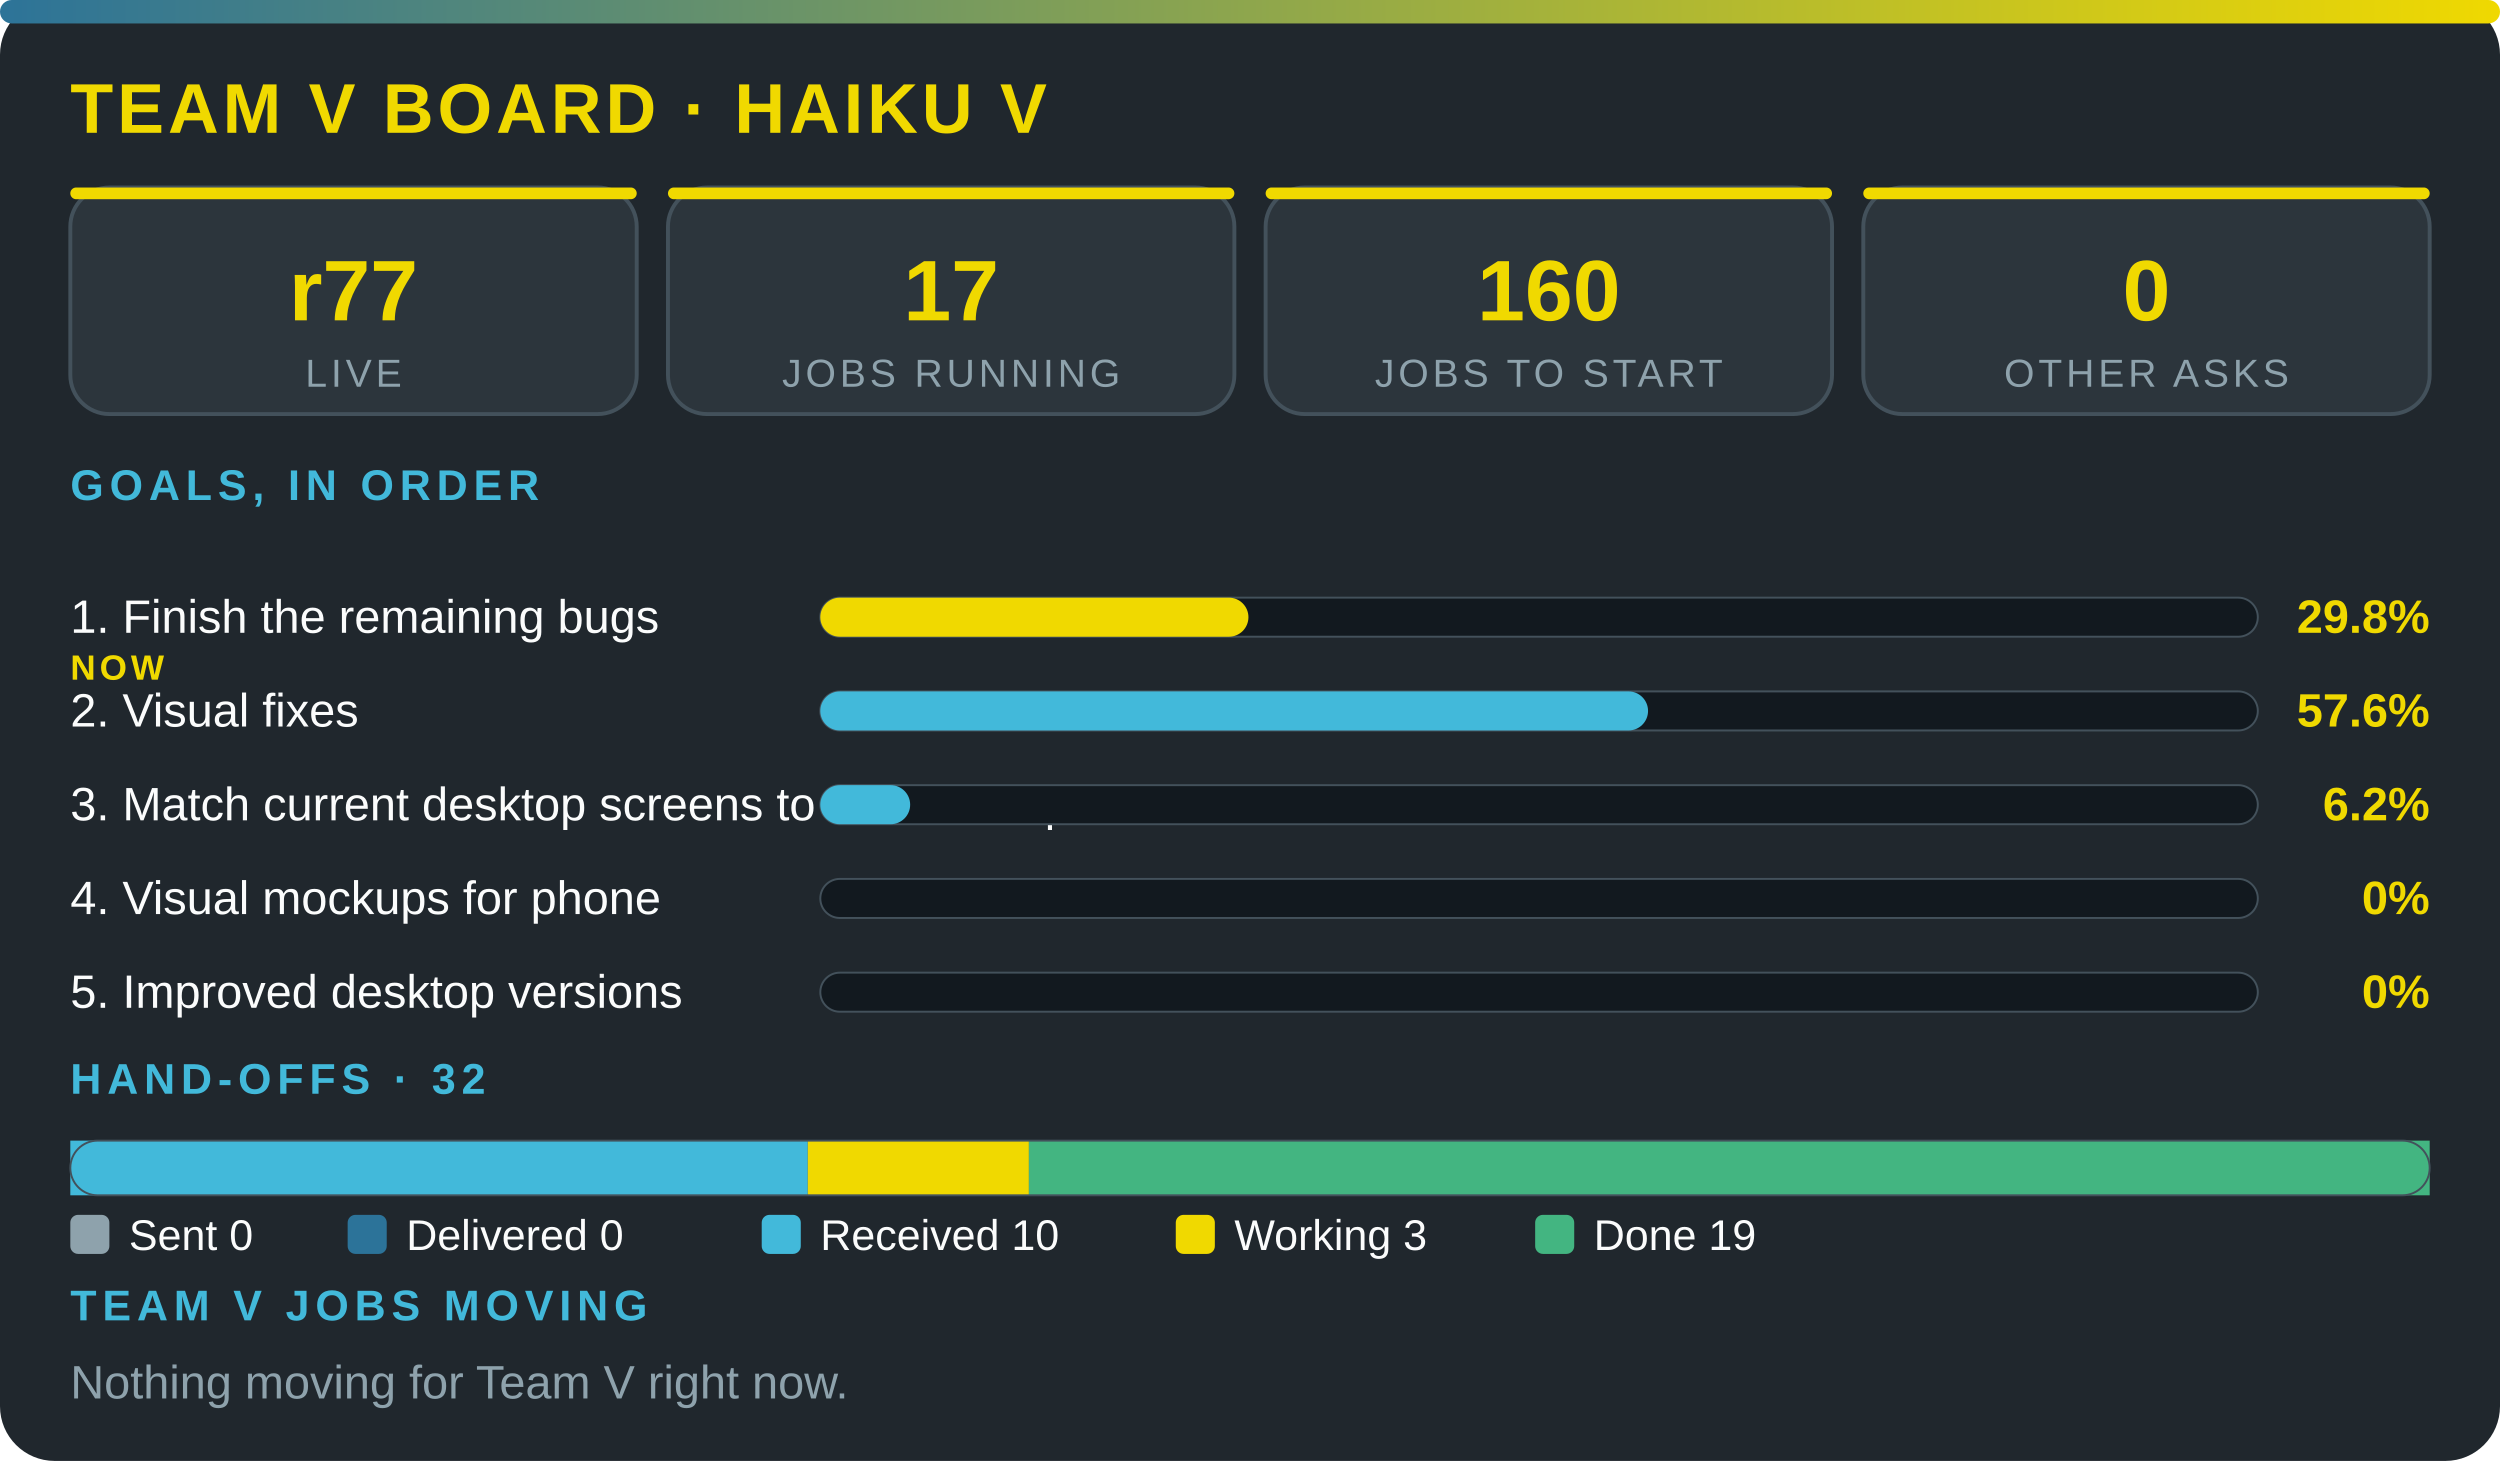
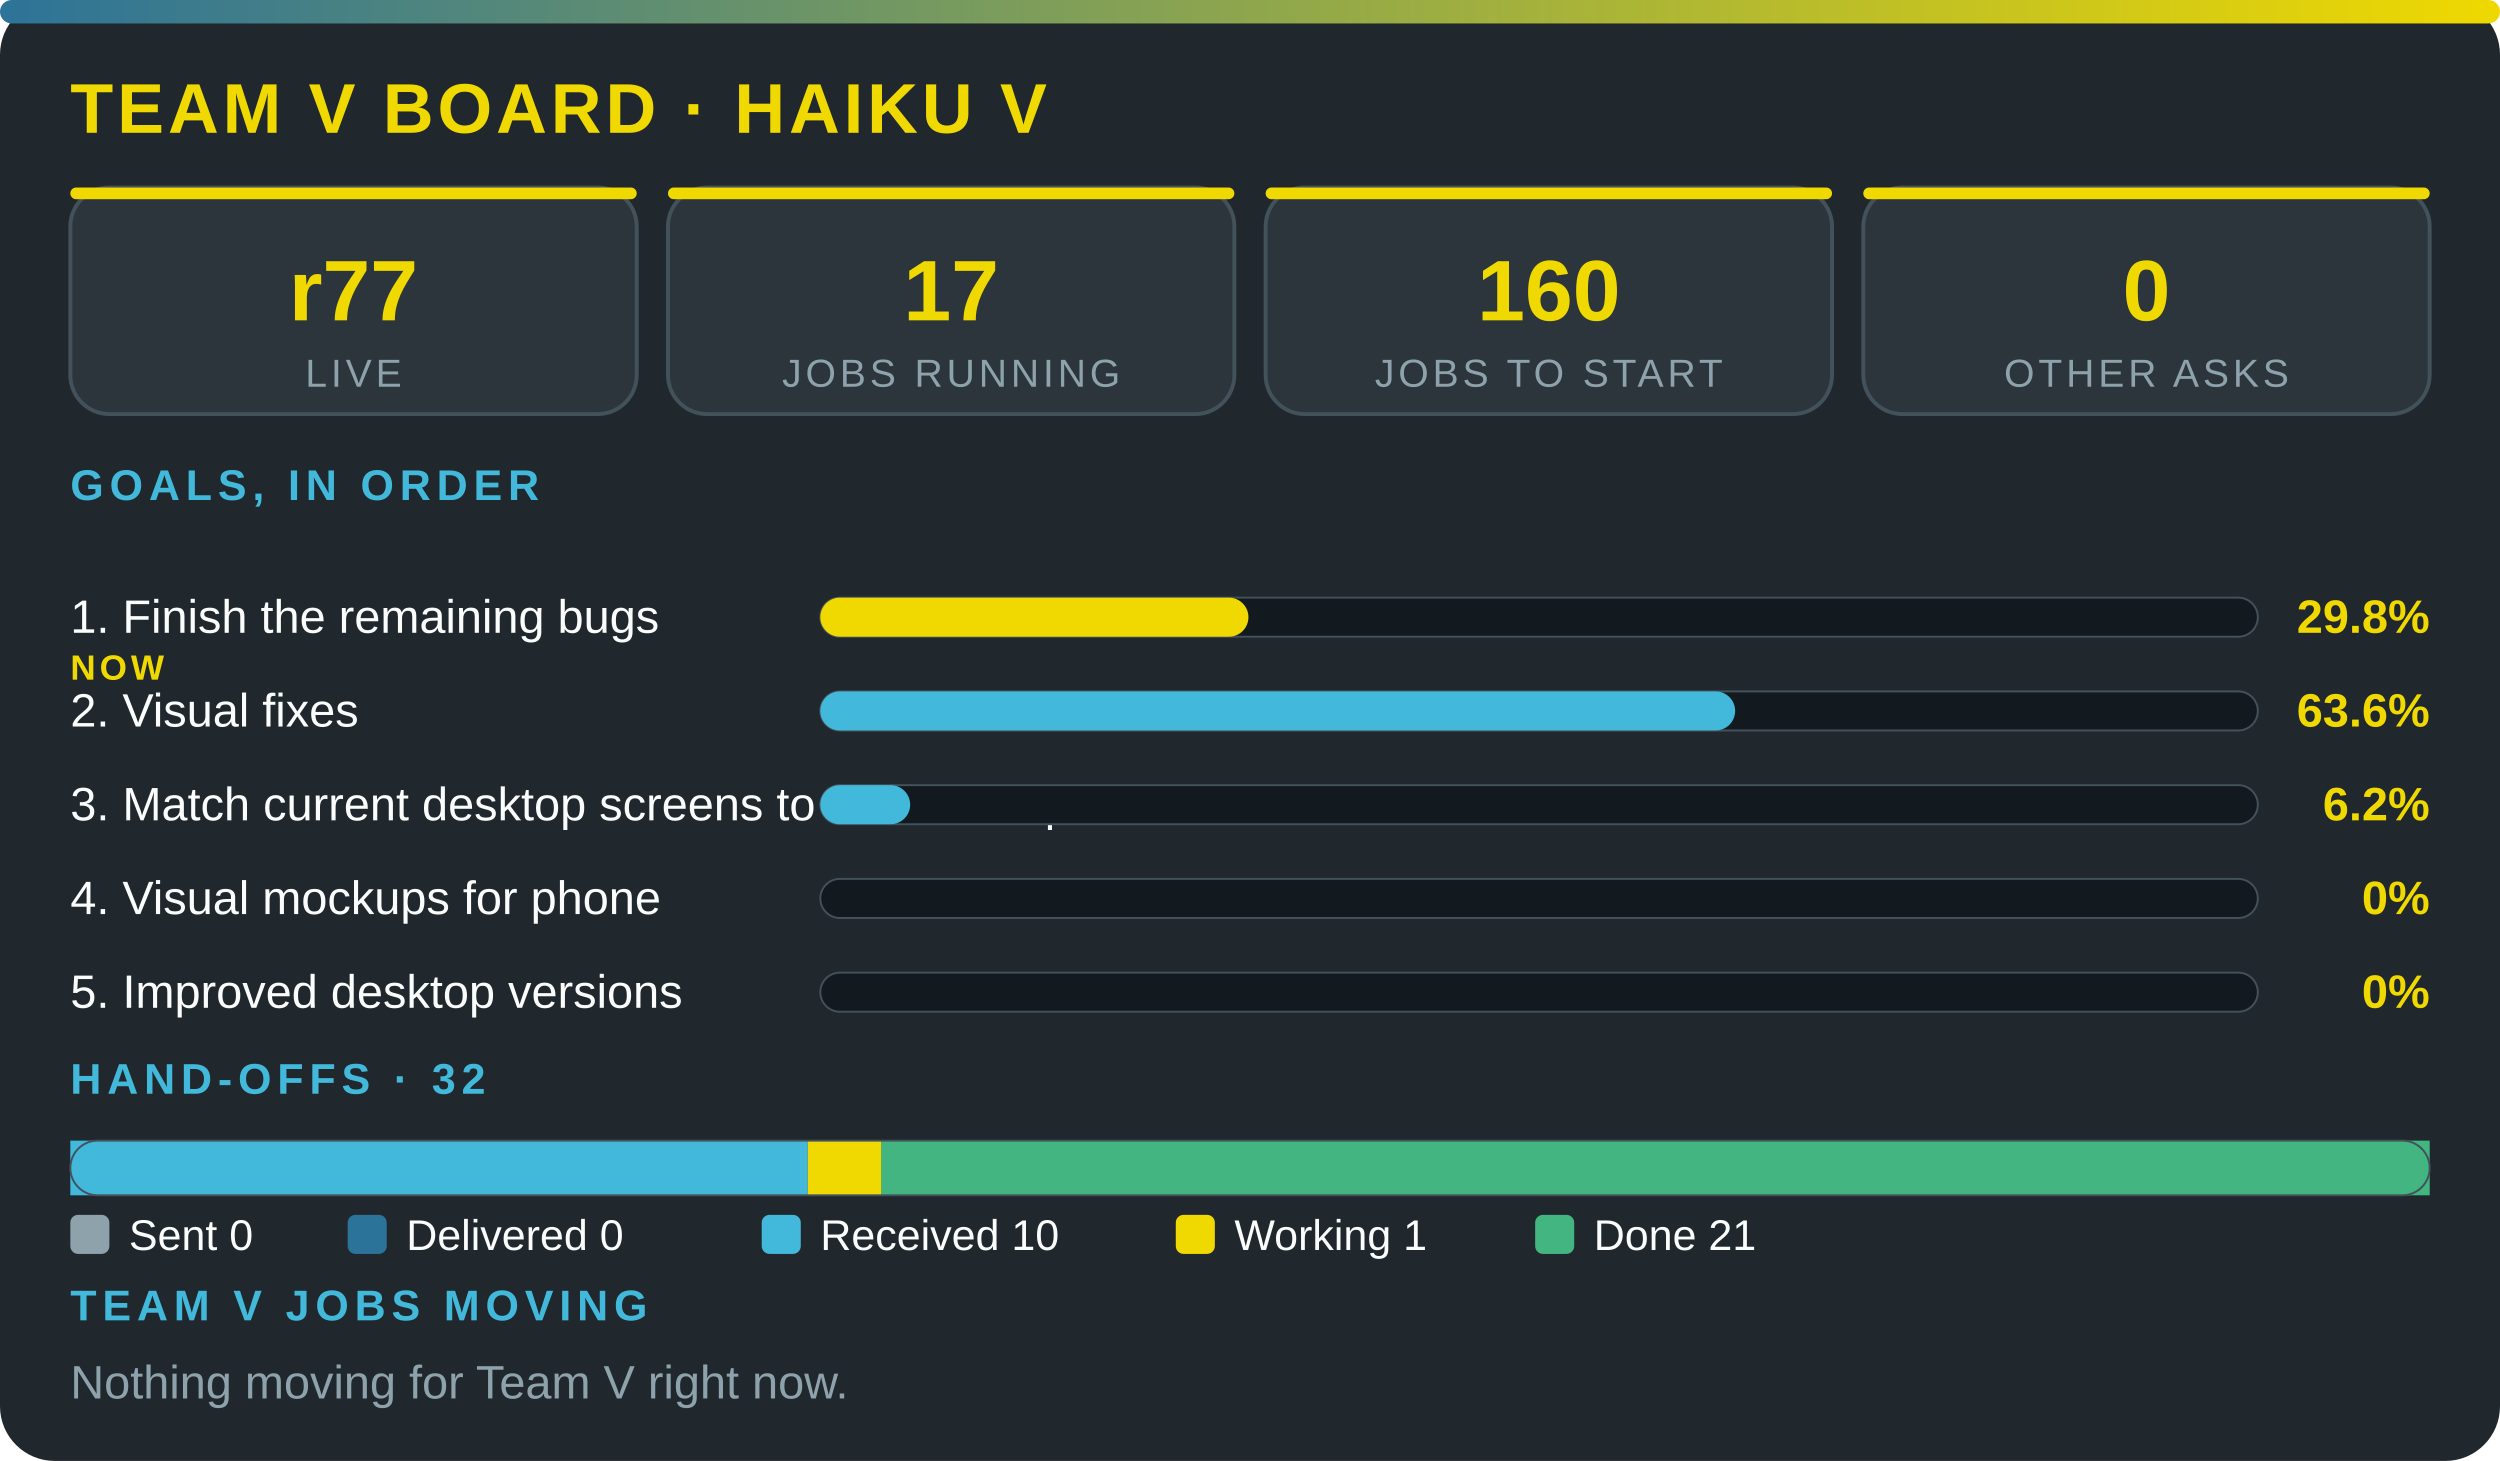
<svg xmlns="http://www.w3.org/2000/svg" viewBox="0 0 640 374" width="100%" role="img" aria-label="Team V board · Haiku V" font-family="'Segoe UI',system-ui,Arial,sans-serif">
  <defs>
    <linearGradient id="g">
      <stop offset="0" stop-color="#2c7399" />
      <stop offset="1" stop-color="#f0d900" />
    </linearGradient>
  </defs>
  <rect width="640" height="374" rx="14" fill="#20272d" />
  <rect width="640" height="6" rx="3" fill="url(#g)" />
  <text x="18" y="34" font-size="18" font-weight="800" fill="#f0d900" letter-spacing="1">TEAM V BOARD · HAIKU V</text>
  <rect x="18" y="48" width="145" height="58" rx="10" fill="#2c353c" stroke="#43515b" />
  <rect x="18" y="48" width="145" height="3" rx="1.5" fill="#f0d900" />
  <text x="90.5" y="82" font-size="22" font-weight="800" fill="#f0d900" text-anchor="middle">r77</text>
  <text x="90.5" y="99" font-size="10" fill="#8ea2ac" letter-spacing="1" text-anchor="middle">LIVE</text>
  <rect x="171" y="48" width="145" height="58" rx="10" fill="#2c353c" stroke="#43515b" />
  <rect x="171" y="48" width="145" height="3" rx="1.5" fill="#f0d900" />
  <text x="243.5" y="82" font-size="22" font-weight="800" fill="#f0d900" text-anchor="middle">17</text>
  <text x="243.5" y="99" font-size="10" fill="#8ea2ac" letter-spacing="1" text-anchor="middle">JOBS RUNNING</text>
  <rect x="324" y="48" width="145" height="58" rx="10" fill="#2c353c" stroke="#43515b" />
  <rect x="324" y="48" width="145" height="3" rx="1.5" fill="#f0d900" />
  <text x="396.5" y="82" font-size="22" font-weight="800" fill="#f0d900" text-anchor="middle">160</text>
  <text x="396.5" y="99" font-size="10" fill="#8ea2ac" letter-spacing="1" text-anchor="middle">JOBS TO START</text>
  <rect x="477" y="48" width="145" height="58" rx="10" fill="#2c353c" stroke="#43515b" />
  <rect x="477" y="48" width="145" height="3" rx="1.5" fill="#f0d900" />
  <text x="549.5" y="82" font-size="22" font-weight="800" fill="#f0d900" text-anchor="middle">0</text>
  <text x="549.5" y="99" font-size="10" fill="#8ea2ac" letter-spacing="1" text-anchor="middle">OTHER ASKS</text>
  <text x="18" y="128" font-size="11" font-weight="700" fill="#42b9da" letter-spacing="1.5">GOALS, IN ORDER</text>
  <text x="18" y="162" font-size="12" fill="#fbfcfc">1. Finish the remaining bugs</text>
  <text x="18" y="174" font-size="9" font-weight="800" letter-spacing="1" fill="#f0d900">NOW</text>
  <rect x="210" y="153" width="368" height="10" rx="5" fill="#12191f" stroke="#43515b" stroke-width=".5" />
  <rect x="210" y="153" width="109.6" height="10" rx="5" fill="#f0d900" />
  <text x="622" y="162" font-size="12" font-weight="800" fill="#f0d900" text-anchor="end">29.8%</text>
  <text x="18" y="186" font-size="12" fill="#fbfcfc">2. Visual fixes</text>
  <rect x="210" y="177" width="368" height="10" rx="5" fill="#12191f" stroke="#43515b" stroke-width=".5" />
-   <rect x="210" y="177" width="211.9" height="10" rx="5" fill="#42b9da" />
-   <text x="622" y="186" font-size="12" font-weight="800" fill="#f0d900" text-anchor="end">57.6%</text>
+   <rect x="210" y="177" width="234.2" height="10" rx="5" fill="#42b9da" />
+   <text x="622" y="186" font-size="12" font-weight="800" fill="#f0d900" text-anchor="end">63.6%</text>
  <text x="18" y="210" font-size="12" fill="#fbfcfc">3. Match current desktop screens to the mockup</text>
  <rect x="210" y="201" width="368" height="10" rx="5" fill="#12191f" stroke="#43515b" stroke-width=".5" />
  <rect x="210" y="201" width="23" height="10" rx="5" fill="#42b9da" />
  <text x="622" y="210" font-size="12" font-weight="800" fill="#f0d900" text-anchor="end">6.2%</text>
  <text x="18" y="234" font-size="12" fill="#fbfcfc">4. Visual mockups for phone</text>
  <rect x="210" y="225" width="368" height="10" rx="5" fill="#12191f" stroke="#43515b" stroke-width=".5" />
  <text x="622" y="234" font-size="12" font-weight="800" fill="#f0d900" text-anchor="end">0%</text>
  <text x="18" y="258" font-size="12" fill="#fbfcfc">5. Improved desktop versions</text>
  <rect x="210" y="249" width="368" height="10" rx="5" fill="#12191f" stroke="#43515b" stroke-width=".5" />
  <text x="622" y="258" font-size="12" font-weight="800" fill="#f0d900" text-anchor="end">0%</text>
  <text x="18" y="280" font-size="11" font-weight="700" fill="#42b9da" letter-spacing="1.5">HAND-OFFS · 32</text>
  <rect x="18" y="292" width="188.8" height="14" fill="#42b9da" />
-   <rect x="206.8" y="292" width="56.6" height="14" fill="#f0d900" />
-   <rect x="263.4" y="292" width="358.6" height="14" fill="#43b581" />
+   <rect x="206.8" y="292" width="18.9" height="14" fill="#f0d900" />
+   <rect x="225.6" y="292" width="396.4" height="14" fill="#43b581" />
  <rect x="18" y="292" width="604" height="14" rx="7" fill="none" stroke="#43515b" stroke-width=".5" />
  <rect x="18" y="311" width="10" height="10" rx="2" fill="#8ea2ac" />
  <text x="33" y="320" font-size="11" fill="#fbfcfc">Sent 0</text>
  <rect x="89" y="311" width="10" height="10" rx="2" fill="#2c7399" />
  <text x="104" y="320" font-size="11" fill="#fbfcfc">Delivered 0</text>
  <rect x="195" y="311" width="10" height="10" rx="2" fill="#42b9da" />
  <text x="210" y="320" font-size="11" fill="#fbfcfc">Received 10</text>
  <rect x="301" y="311" width="10" height="10" rx="2" fill="#f0d900" />
-   <text x="316" y="320" font-size="11" fill="#fbfcfc">Working 3</text>
+   <text x="316" y="320" font-size="11" fill="#fbfcfc">Working 1</text>
  <rect x="393" y="311" width="10" height="10" rx="2" fill="#43b581" />
-   <text x="408" y="320" font-size="11" fill="#fbfcfc">Done 19</text>
+   <text x="408" y="320" font-size="11" fill="#fbfcfc">Done 21</text>
  <text x="18" y="338" font-size="11" font-weight="700" fill="#42b9da" letter-spacing="1.5">TEAM V JOBS MOVING</text>
  <text x="18" y="358" font-size="12" fill="#8ea2ac">Nothing moving for Team V right now.</text>
</svg>
